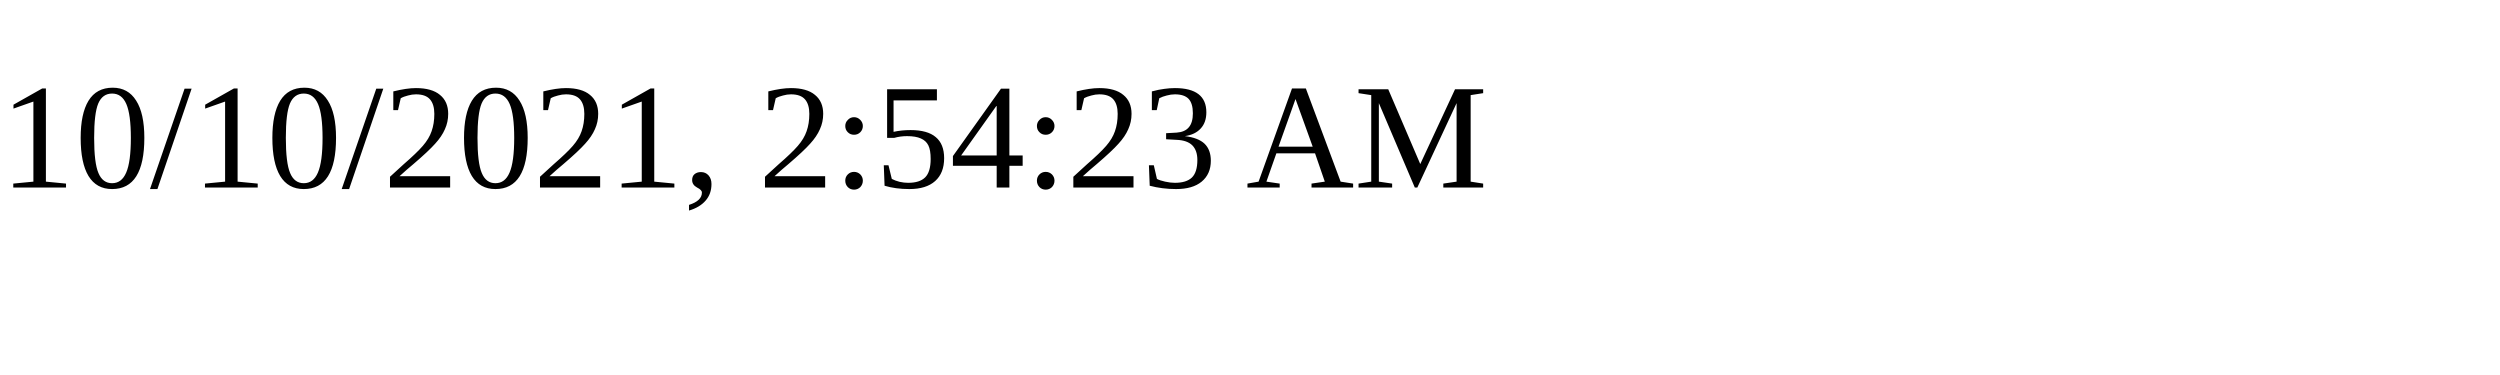
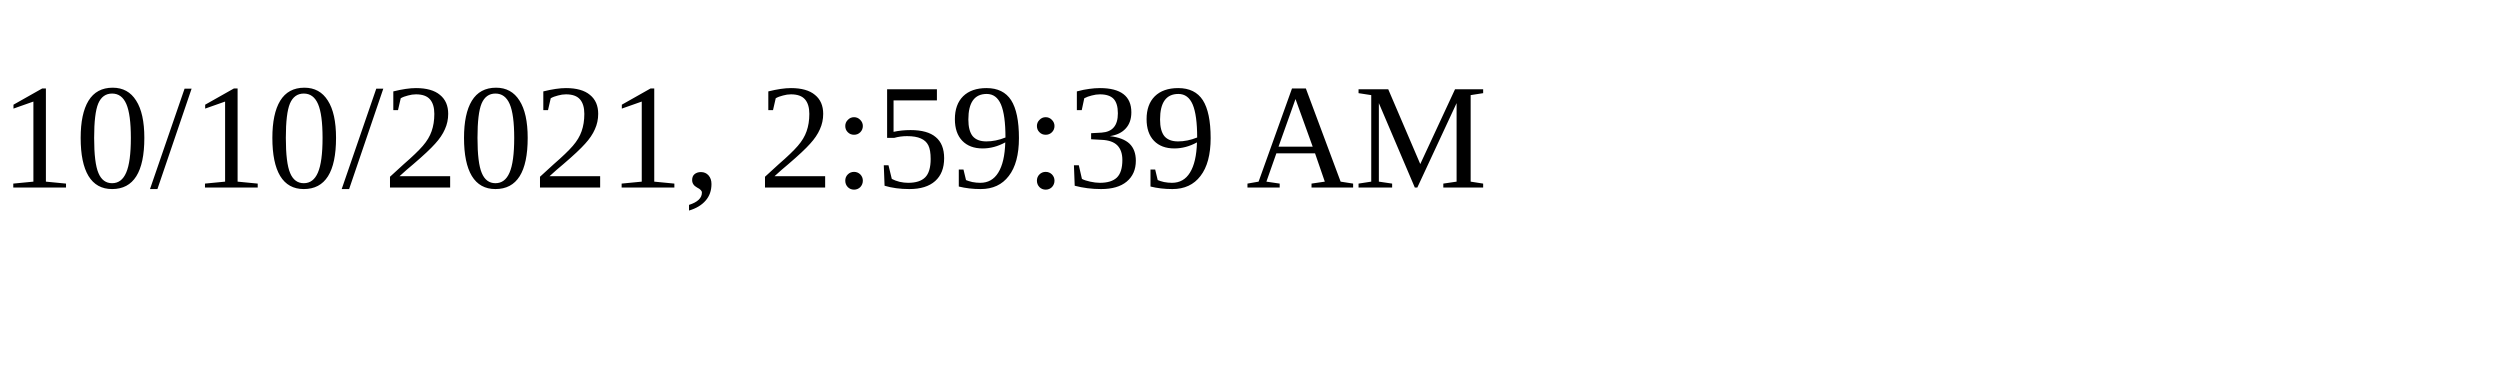
<svg xmlns="http://www.w3.org/2000/svg" height="30" width="200">
-   <text x="0" y="15">10/10/2021, 2:54:23 AM</text>
+   <text x="0" y="15">10/10/2021, 2:59:39 AM</text>
</svg>
